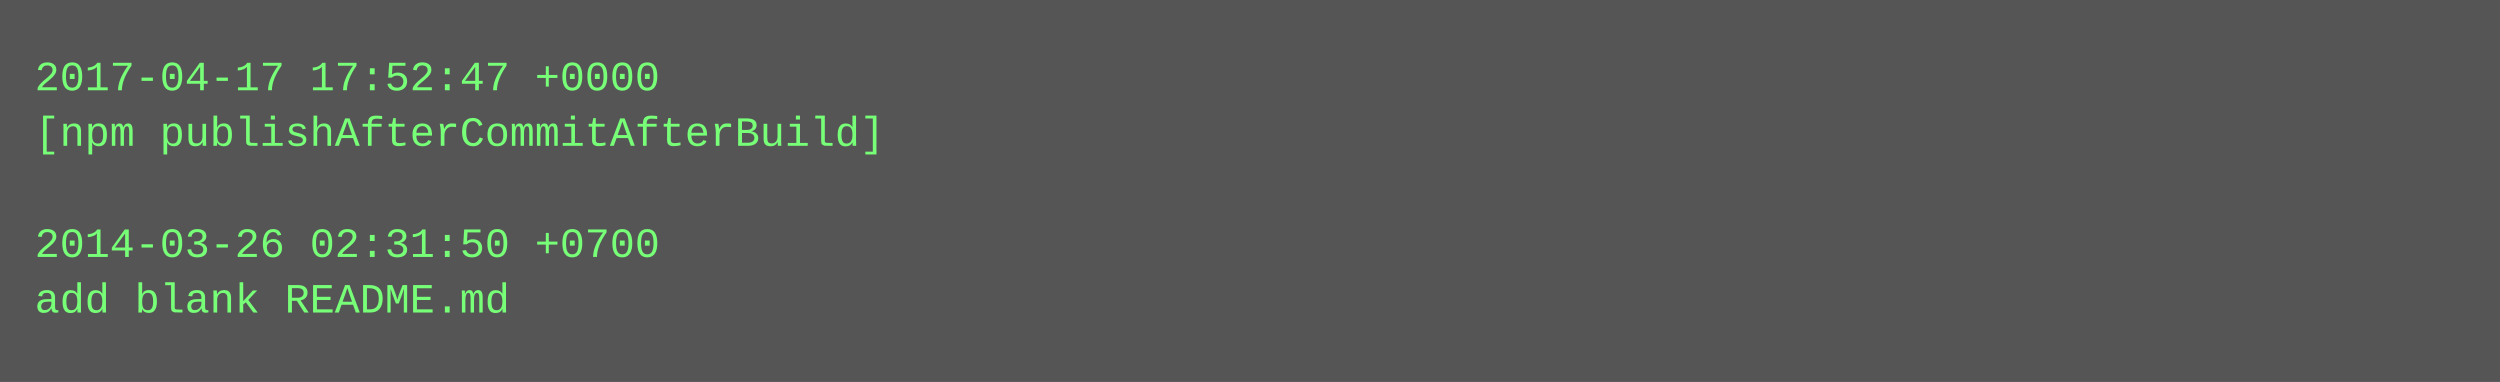
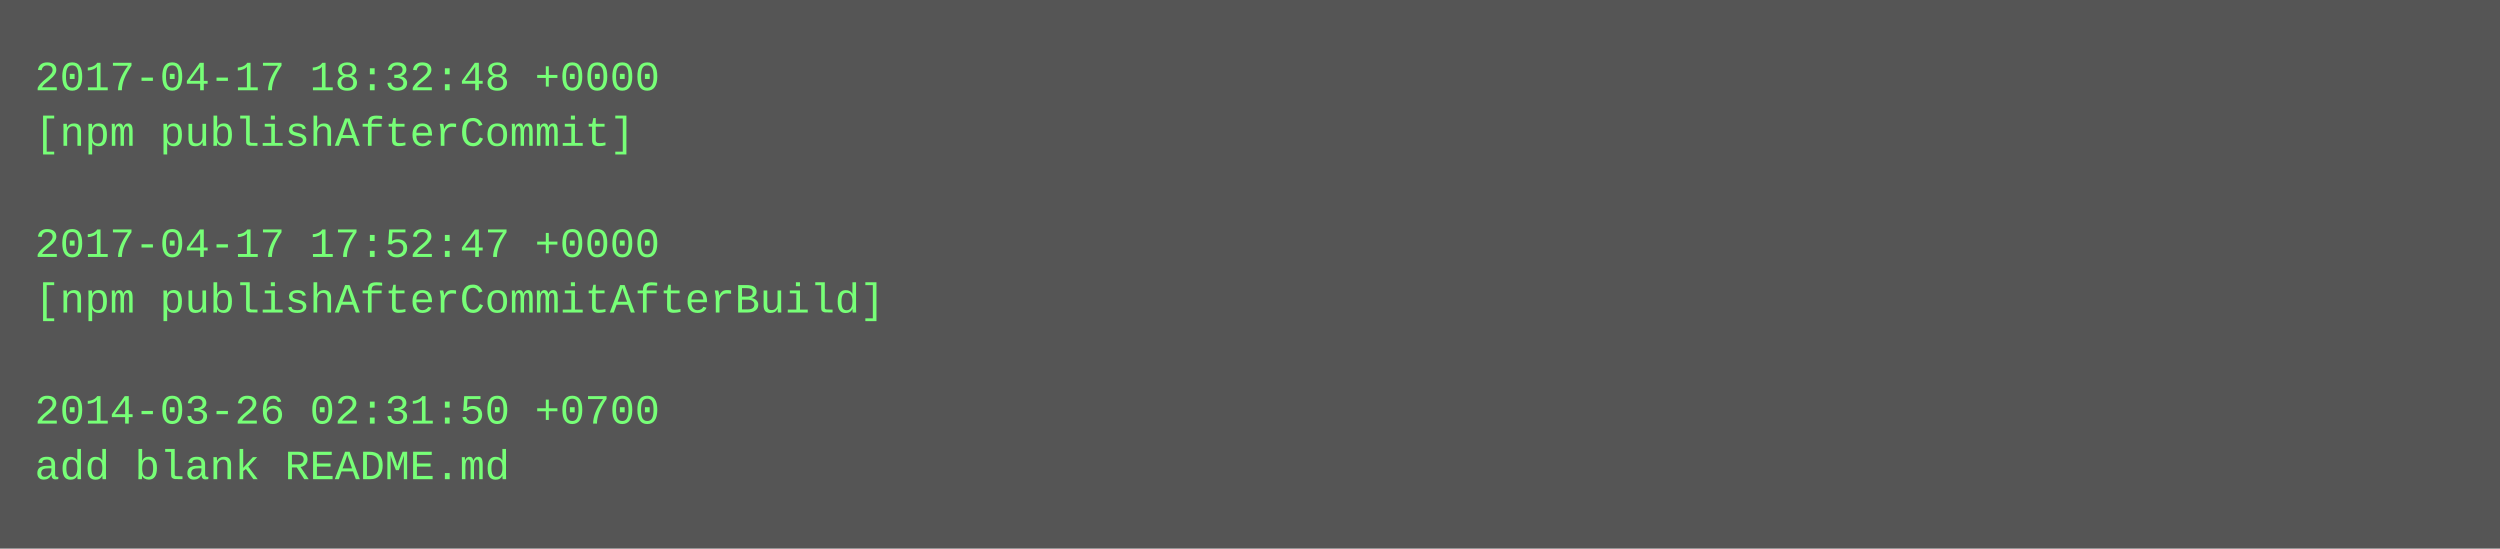
- <svg xmlns="http://www.w3.org/2000/svg" height="110" width="720">
-   <rect height="110" fill="#555" width="720" />
+ <svg xmlns="http://www.w3.org/2000/svg" height="158" width="720">
+   <rect height="158" fill="#555" width="720" />
  <text fill="#7f7" font-family="Courier New" font-size="12" xml:space="preserve">
-     <tspan x="10" y="26">2017-04-17 17:52:47 +0000</tspan>
-     <tspan x="10" y="42">[npm publishAfterCommitAfterBuild]</tspan>
+     <tspan x="10" y="26">2017-04-17 18:32:48 +0000</tspan>
+     <tspan x="10" y="42">[npm publishAfterCommit]</tspan>
    <tspan x="10" y="58" />
-     <tspan x="10" y="74">2014-03-26 02:31:50 +0700</tspan>
-     <tspan x="10" y="90">add blank README.md</tspan>
+     <tspan x="10" y="74">2017-04-17 17:52:47 +0000</tspan>
+     <tspan x="10" y="90">[npm publishAfterCommitAfterBuild]</tspan>
+     <tspan x="10" y="106" />
+     <tspan x="10" y="122">2014-03-26 02:31:50 +0700</tspan>
+     <tspan x="10" y="138">add blank README.md</tspan>
  </text>
</svg>
